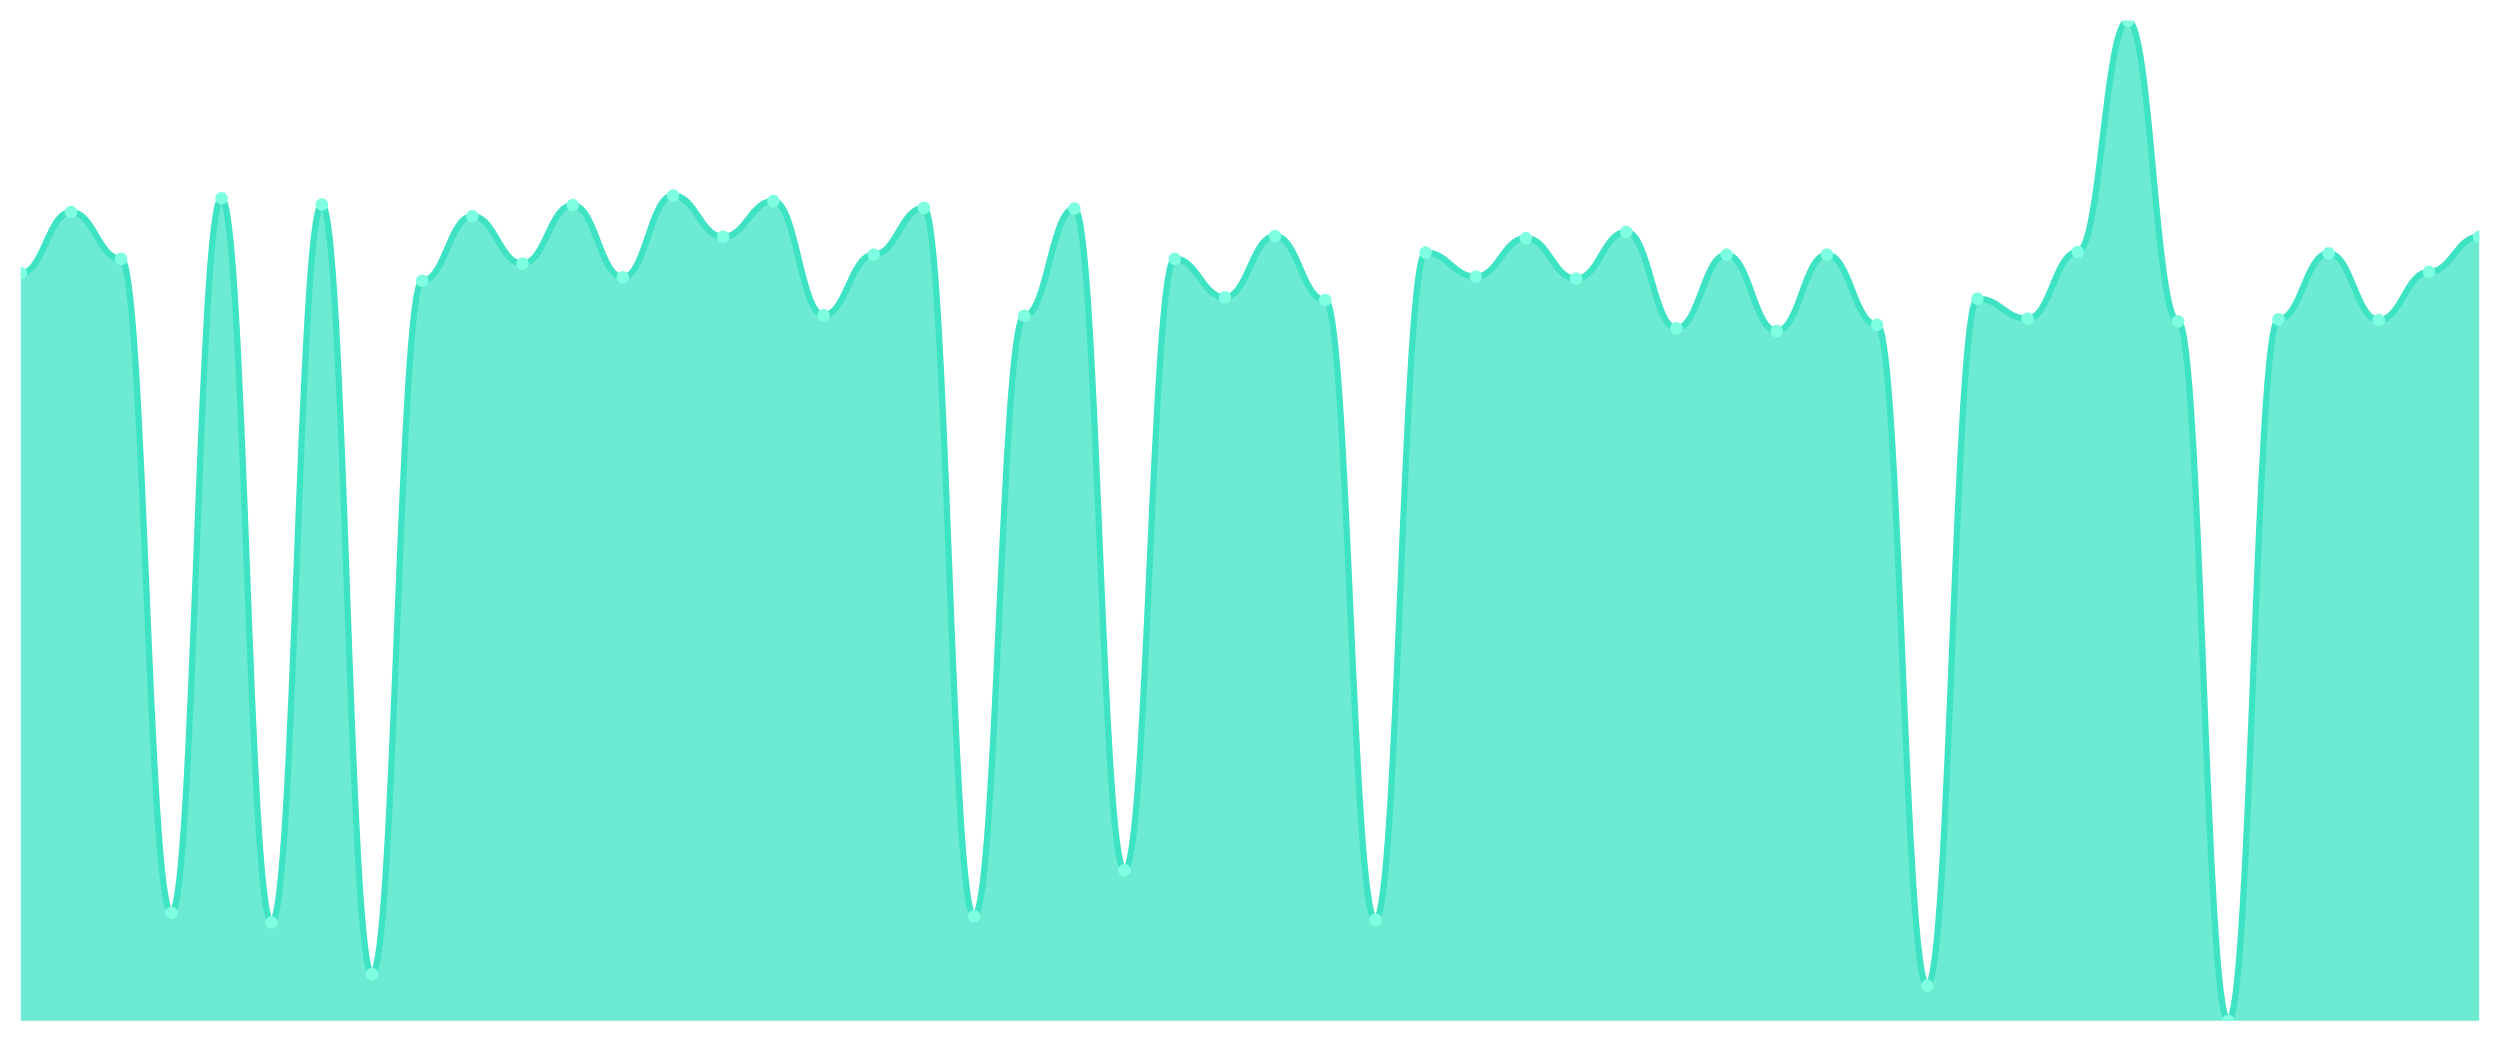
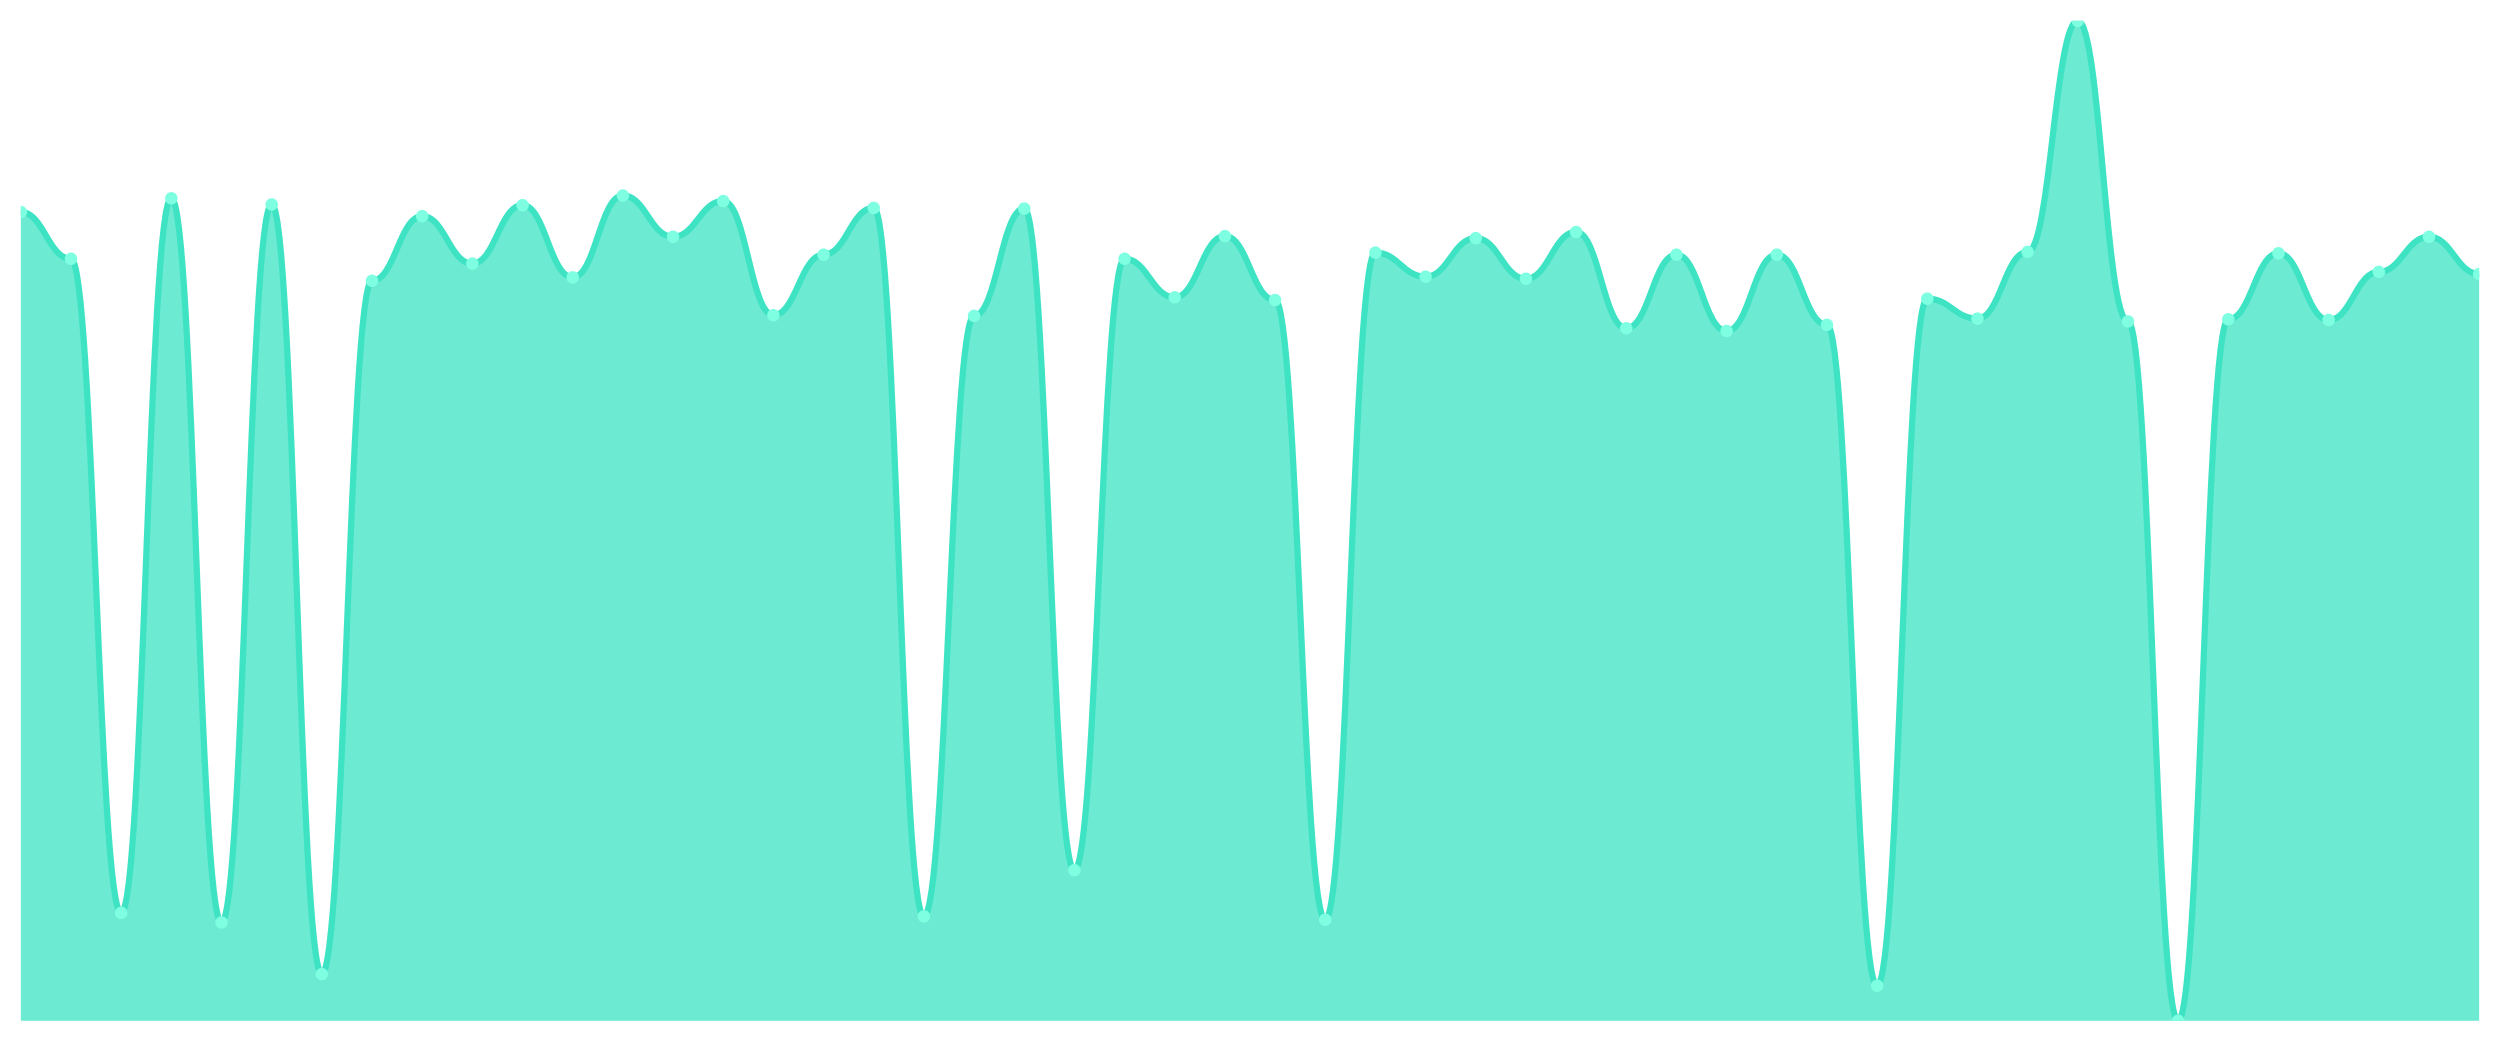
<svg xmlns="http://www.w3.org/2000/svg" viewBox="0 0 1200 500" width="1200" height="500">
  <defs>
    <clipPath id="c">
      <rect x="10" y="10" width="1180" height="480" />
    </clipPath>
  </defs>
  <rect width="1200" height="500" fill="none" />
  <g clip-path="url(#c)">
-     <path d="M 10,490 L 10,131.155 C 20.837,131.155 23.245,101.774 34.082,101.774 C 44.918,101.774 47.327,124.223 58.163,124.223 C 69,124.223 71.408,438.171 82.245,438.171 C 93.082,438.171 95.49,95.172 106.327,95.172 C 117.163,95.172 119.571,442.792 130.408,442.792 C 141.245,442.792 143.653,98.143 154.49,98.143 C 165.327,98.143 167.735,467.552 178.571,467.552 C 189.408,467.552 191.816,134.787 202.653,134.787 C 213.49,134.787 215.898,103.755 226.735,103.755 C 237.571,103.755 239.98,126.534 250.816,126.534 C 261.653,126.534 264.061,98.473 274.898,98.473 C 285.735,98.473 288.143,133.136 298.98,133.136 C 309.816,133.136 312.224,93.851 323.061,93.851 C 333.898,93.851 336.306,113.659 347.143,113.659 C 357.98,113.659 360.388,96.492 371.224,96.492 C 382.061,96.492 384.469,151.293 395.306,151.293 C 406.143,151.293 408.551,122.242 419.388,122.242 C 430.224,122.242 432.633,99.794 443.469,99.794 C 454.306,99.794 456.714,439.821 467.551,439.821 C 478.388,439.821 480.796,151.623 491.633,151.623 C 502.469,151.623 504.878,100.124 515.714,100.124 C 526.551,100.124 528.959,417.703 539.796,417.703 C 550.633,417.703 553.041,124.223 563.878,124.223 C 574.714,124.223 577.122,142.71 587.959,142.71 C 598.796,142.71 601.204,113.329 612.041,113.329 C 622.878,113.329 625.286,144.03 636.122,144.03 C 646.959,144.03 649.367,441.472 660.204,441.472 C 671.041,441.472 673.449,121.252 684.286,121.252 C 695.122,121.252 697.531,132.806 708.367,132.806 C 719.204,132.806 721.612,114.319 732.449,114.319 C 743.286,114.319 745.694,133.796 756.531,133.796 C 767.367,133.796 769.776,111.348 780.612,111.348 C 791.449,111.348 793.857,157.565 804.694,157.565 C 815.531,157.565 817.939,122.242 828.776,122.242 C 839.612,122.242 842.02,158.886 852.857,158.886 C 863.694,158.886 866.102,122.242 876.939,122.242 C 887.776,122.242 890.184,155.915 901.02,155.915 C 911.857,155.915 914.265,473.164 925.102,473.164 C 935.939,473.164 938.347,143.37 949.184,143.37 C 960.02,143.37 962.429,152.944 973.265,152.944 C 984.102,152.944 986.51,120.922 997.347,120.922 C 1008.184,120.922 1010.592,10 1021.429,10 C 1032.265,10 1034.673,154.264 1045.51,154.264 C 1056.347,154.264 1058.755,490 1069.592,490 C 1080.429,490 1082.837,153.274 1093.673,153.274 C 1104.51,153.274 1106.918,121.582 1117.755,121.582 C 1128.592,121.582 1131,153.604 1141.837,153.604 C 1152.673,153.604 1155.082,130.495 1165.918,130.495 C 1176.755,130.495 1179.163,113.659 1190,113.659 L 1190,490 Z" fill="rgba(61,227,195,0.75)" />
-     <path d="M 10,131.155 C 20.837,131.155 23.245,101.774 34.082,101.774 C 44.918,101.774 47.327,124.223 58.163,124.223 C 69,124.223 71.408,438.171 82.245,438.171 C 93.082,438.171 95.49,95.172 106.327,95.172 C 117.163,95.172 119.571,442.792 130.408,442.792 C 141.245,442.792 143.653,98.143 154.49,98.143 C 165.327,98.143 167.735,467.552 178.571,467.552 C 189.408,467.552 191.816,134.787 202.653,134.787 C 213.49,134.787 215.898,103.755 226.735,103.755 C 237.571,103.755 239.98,126.534 250.816,126.534 C 261.653,126.534 264.061,98.473 274.898,98.473 C 285.735,98.473 288.143,133.136 298.98,133.136 C 309.816,133.136 312.224,93.851 323.061,93.851 C 333.898,93.851 336.306,113.659 347.143,113.659 C 357.98,113.659 360.388,96.492 371.224,96.492 C 382.061,96.492 384.469,151.293 395.306,151.293 C 406.143,151.293 408.551,122.242 419.388,122.242 C 430.224,122.242 432.633,99.794 443.469,99.794 C 454.306,99.794 456.714,439.821 467.551,439.821 C 478.388,439.821 480.796,151.623 491.633,151.623 C 502.469,151.623 504.878,100.124 515.714,100.124 C 526.551,100.124 528.959,417.703 539.796,417.703 C 550.633,417.703 553.041,124.223 563.878,124.223 C 574.714,124.223 577.122,142.71 587.959,142.71 C 598.796,142.71 601.204,113.329 612.041,113.329 C 622.878,113.329 625.286,144.03 636.122,144.03 C 646.959,144.03 649.367,441.472 660.204,441.472 C 671.041,441.472 673.449,121.252 684.286,121.252 C 695.122,121.252 697.531,132.806 708.367,132.806 C 719.204,132.806 721.612,114.319 732.449,114.319 C 743.286,114.319 745.694,133.796 756.531,133.796 C 767.367,133.796 769.776,111.348 780.612,111.348 C 791.449,111.348 793.857,157.565 804.694,157.565 C 815.531,157.565 817.939,122.242 828.776,122.242 C 839.612,122.242 842.02,158.886 852.857,158.886 C 863.694,158.886 866.102,122.242 876.939,122.242 C 887.776,122.242 890.184,155.915 901.02,155.915 C 911.857,155.915 914.265,473.164 925.102,473.164 C 935.939,473.164 938.347,143.37 949.184,143.37 C 960.02,143.37 962.429,152.944 973.265,152.944 C 984.102,152.944 986.51,120.922 997.347,120.922 C 1008.184,120.922 1010.592,10 1021.429,10 C 1032.265,10 1034.673,154.264 1045.51,154.264 C 1056.347,154.264 1058.755,490 1069.592,490 C 1080.429,490 1082.837,153.274 1093.673,153.274 C 1104.51,153.274 1106.918,121.582 1117.755,121.582 C 1128.592,121.582 1131,153.604 1141.837,153.604 C 1152.673,153.604 1155.082,130.495 1165.918,130.495 C 1176.755,130.495 1179.163,113.659 1190,113.659" fill="none" stroke="#3de3c3" stroke-width="3" stroke-linecap="round" stroke-linejoin="round" />
-     <circle cx="10" cy="131.155" r="3" fill="#7fffe1" />
-     <circle cx="34.082" cy="101.774" r="3" fill="#7fffe1" />
-     <circle cx="58.163" cy="124.223" r="3" fill="#7fffe1" />
-     <circle cx="82.245" cy="438.171" r="3" fill="#7fffe1" />
-     <circle cx="106.327" cy="95.172" r="3" fill="#7fffe1" />
-     <circle cx="130.408" cy="442.792" r="3" fill="#7fffe1" />
-     <circle cx="154.49" cy="98.143" r="3" fill="#7fffe1" />
-     <circle cx="178.571" cy="467.552" r="3" fill="#7fffe1" />
-     <circle cx="202.653" cy="134.787" r="3" fill="#7fffe1" />
-     <circle cx="226.735" cy="103.755" r="3" fill="#7fffe1" />
-     <circle cx="250.816" cy="126.534" r="3" fill="#7fffe1" />
-     <circle cx="274.898" cy="98.473" r="3" fill="#7fffe1" />
-     <circle cx="298.98" cy="133.136" r="3" fill="#7fffe1" />
-     <circle cx="323.061" cy="93.851" r="3" fill="#7fffe1" />
-     <circle cx="347.143" cy="113.659" r="3" fill="#7fffe1" />
-     <circle cx="371.224" cy="96.492" r="3" fill="#7fffe1" />
-     <circle cx="395.306" cy="151.293" r="3" fill="#7fffe1" />
-     <circle cx="419.388" cy="122.242" r="3" fill="#7fffe1" />
-     <circle cx="443.469" cy="99.794" r="3" fill="#7fffe1" />
-     <circle cx="467.551" cy="439.821" r="3" fill="#7fffe1" />
-     <circle cx="491.633" cy="151.623" r="3" fill="#7fffe1" />
-     <circle cx="515.714" cy="100.124" r="3" fill="#7fffe1" />
-     <circle cx="539.796" cy="417.703" r="3" fill="#7fffe1" />
-     <circle cx="563.878" cy="124.223" r="3" fill="#7fffe1" />
-     <circle cx="587.959" cy="142.71" r="3" fill="#7fffe1" />
-     <circle cx="612.041" cy="113.329" r="3" fill="#7fffe1" />
-     <circle cx="636.122" cy="144.03" r="3" fill="#7fffe1" />
-     <circle cx="660.204" cy="441.472" r="3" fill="#7fffe1" />
-     <circle cx="684.286" cy="121.252" r="3" fill="#7fffe1" />
-     <circle cx="708.367" cy="132.806" r="3" fill="#7fffe1" />
-     <circle cx="732.449" cy="114.319" r="3" fill="#7fffe1" />
-     <circle cx="756.531" cy="133.796" r="3" fill="#7fffe1" />
-     <circle cx="780.612" cy="111.348" r="3" fill="#7fffe1" />
-     <circle cx="804.694" cy="157.565" r="3" fill="#7fffe1" />
-     <circle cx="828.776" cy="122.242" r="3" fill="#7fffe1" />
-     <circle cx="852.857" cy="158.886" r="3" fill="#7fffe1" />
-     <circle cx="876.939" cy="122.242" r="3" fill="#7fffe1" />
-     <circle cx="901.02" cy="155.915" r="3" fill="#7fffe1" />
-     <circle cx="925.102" cy="473.164" r="3" fill="#7fffe1" />
-     <circle cx="949.184" cy="143.37" r="3" fill="#7fffe1" />
-     <circle cx="973.265" cy="152.944" r="3" fill="#7fffe1" />
-     <circle cx="997.347" cy="120.922" r="3" fill="#7fffe1" />
-     <circle cx="1021.429" cy="10" r="3" fill="#7fffe1" />
-     <circle cx="1045.51" cy="154.264" r="3" fill="#7fffe1" />
-     <circle cx="1069.592" cy="490" r="3" fill="#7fffe1" />
-     <circle cx="1093.673" cy="153.274" r="3" fill="#7fffe1" />
-     <circle cx="1117.755" cy="121.582" r="3" fill="#7fffe1" />
-     <circle cx="1141.837" cy="153.604" r="3" fill="#7fffe1" />
-     <circle cx="1165.918" cy="130.495" r="3" fill="#7fffe1" />
-     <circle cx="1190" cy="113.659" r="3" fill="#7fffe1" />
+     <path d="M 10,490 L 10,101.774 C 20.837,101.774 23.245,124.223 34.082,124.223 C 44.918,124.223 47.327,438.171 58.163,438.171 C 69,438.171 71.408,95.172 82.245,95.172 C 93.082,95.172 95.49,442.792 106.327,442.792 C 117.163,442.792 119.571,98.143 130.408,98.143 C 141.245,98.143 143.653,467.552 154.49,467.552 C 165.327,467.552 167.735,134.787 178.571,134.787 C 189.408,134.787 191.816,103.755 202.653,103.755 C 213.49,103.755 215.898,126.534 226.735,126.534 C 237.571,126.534 239.98,98.473 250.816,98.473 C 261.653,98.473 264.061,133.136 274.898,133.136 C 285.735,133.136 288.143,93.851 298.98,93.851 C 309.816,93.851 312.224,113.659 323.061,113.659 C 333.898,113.659 336.306,96.492 347.143,96.492 C 357.98,96.492 360.388,151.293 371.224,151.293 C 382.061,151.293 384.469,122.242 395.306,122.242 C 406.143,122.242 408.551,99.794 419.388,99.794 C 430.224,99.794 432.633,439.821 443.469,439.821 C 454.306,439.821 456.714,151.623 467.551,151.623 C 478.388,151.623 480.796,100.124 491.633,100.124 C 502.469,100.124 504.878,417.703 515.714,417.703 C 526.551,417.703 528.959,124.223 539.796,124.223 C 550.633,124.223 553.041,142.71 563.878,142.71 C 574.714,142.71 577.122,113.329 587.959,113.329 C 598.796,113.329 601.204,144.03 612.041,144.03 C 622.878,144.03 625.286,441.472 636.122,441.472 C 646.959,441.472 649.367,121.252 660.204,121.252 C 671.041,121.252 673.449,132.806 684.286,132.806 C 695.122,132.806 697.531,114.319 708.367,114.319 C 719.204,114.319 721.612,133.796 732.449,133.796 C 743.286,133.796 745.694,111.348 756.531,111.348 C 767.367,111.348 769.776,157.565 780.612,157.565 C 791.449,157.565 793.857,122.242 804.694,122.242 C 815.531,122.242 817.939,158.886 828.776,158.886 C 839.612,158.886 842.02,122.242 852.857,122.242 C 863.694,122.242 866.102,155.915 876.939,155.915 C 887.776,155.915 890.184,473.164 901.02,473.164 C 911.857,473.164 914.265,143.37 925.102,143.37 C 935.939,143.37 938.347,152.944 949.184,152.944 C 960.02,152.944 962.429,120.922 973.265,120.922 C 984.102,120.922 986.51,10 997.347,10 C 1008.184,10 1010.592,154.264 1021.429,154.264 C 1032.265,154.264 1034.673,490 1045.51,490 C 1056.347,490 1058.755,153.274 1069.592,153.274 C 1080.429,153.274 1082.837,121.582 1093.673,121.582 C 1104.51,121.582 1106.918,153.604 1117.755,153.604 C 1128.592,153.604 1131,130.495 1141.837,130.495 C 1152.673,130.495 1155.082,113.659 1165.918,113.659 C 1176.755,113.659 1179.163,131.486 1190,131.486 L 1190,490 Z" fill="rgba(61,227,195,0.75)" />
+     <path d="M 10,101.774 C 20.837,101.774 23.245,124.223 34.082,124.223 C 44.918,124.223 47.327,438.171 58.163,438.171 C 69,438.171 71.408,95.172 82.245,95.172 C 93.082,95.172 95.49,442.792 106.327,442.792 C 117.163,442.792 119.571,98.143 130.408,98.143 C 141.245,98.143 143.653,467.552 154.49,467.552 C 165.327,467.552 167.735,134.787 178.571,134.787 C 189.408,134.787 191.816,103.755 202.653,103.755 C 213.49,103.755 215.898,126.534 226.735,126.534 C 237.571,126.534 239.98,98.473 250.816,98.473 C 261.653,98.473 264.061,133.136 274.898,133.136 C 285.735,133.136 288.143,93.851 298.98,93.851 C 309.816,93.851 312.224,113.659 323.061,113.659 C 333.898,113.659 336.306,96.492 347.143,96.492 C 357.98,96.492 360.388,151.293 371.224,151.293 C 382.061,151.293 384.469,122.242 395.306,122.242 C 406.143,122.242 408.551,99.794 419.388,99.794 C 430.224,99.794 432.633,439.821 443.469,439.821 C 454.306,439.821 456.714,151.623 467.551,151.623 C 478.388,151.623 480.796,100.124 491.633,100.124 C 502.469,100.124 504.878,417.703 515.714,417.703 C 526.551,417.703 528.959,124.223 539.796,124.223 C 550.633,124.223 553.041,142.71 563.878,142.71 C 574.714,142.71 577.122,113.329 587.959,113.329 C 598.796,113.329 601.204,144.03 612.041,144.03 C 622.878,144.03 625.286,441.472 636.122,441.472 C 646.959,441.472 649.367,121.252 660.204,121.252 C 671.041,121.252 673.449,132.806 684.286,132.806 C 695.122,132.806 697.531,114.319 708.367,114.319 C 719.204,114.319 721.612,133.796 732.449,133.796 C 743.286,133.796 745.694,111.348 756.531,111.348 C 767.367,111.348 769.776,157.565 780.612,157.565 C 791.449,157.565 793.857,122.242 804.694,122.242 C 815.531,122.242 817.939,158.886 828.776,158.886 C 839.612,158.886 842.02,122.242 852.857,122.242 C 863.694,122.242 866.102,155.915 876.939,155.915 C 887.776,155.915 890.184,473.164 901.02,473.164 C 911.857,473.164 914.265,143.37 925.102,143.37 C 935.939,143.37 938.347,152.944 949.184,152.944 C 960.02,152.944 962.429,120.922 973.265,120.922 C 984.102,120.922 986.51,10 997.347,10 C 1008.184,10 1010.592,154.264 1021.429,154.264 C 1032.265,154.264 1034.673,490 1045.51,490 C 1056.347,490 1058.755,153.274 1069.592,153.274 C 1080.429,153.274 1082.837,121.582 1093.673,121.582 C 1104.51,121.582 1106.918,153.604 1117.755,153.604 C 1128.592,153.604 1131,130.495 1141.837,130.495 C 1152.673,130.495 1155.082,113.659 1165.918,113.659 C 1176.755,113.659 1179.163,131.486 1190,131.486" fill="none" stroke="#3de3c3" stroke-width="3" stroke-linecap="round" stroke-linejoin="round" />
+     <circle cx="10" cy="101.774" r="3" fill="#7fffe1" />
+     <circle cx="34.082" cy="124.223" r="3" fill="#7fffe1" />
+     <circle cx="58.163" cy="438.171" r="3" fill="#7fffe1" />
+     <circle cx="82.245" cy="95.172" r="3" fill="#7fffe1" />
+     <circle cx="106.327" cy="442.792" r="3" fill="#7fffe1" />
+     <circle cx="130.408" cy="98.143" r="3" fill="#7fffe1" />
+     <circle cx="154.49" cy="467.552" r="3" fill="#7fffe1" />
+     <circle cx="178.571" cy="134.787" r="3" fill="#7fffe1" />
+     <circle cx="202.653" cy="103.755" r="3" fill="#7fffe1" />
+     <circle cx="226.735" cy="126.534" r="3" fill="#7fffe1" />
+     <circle cx="250.816" cy="98.473" r="3" fill="#7fffe1" />
+     <circle cx="274.898" cy="133.136" r="3" fill="#7fffe1" />
+     <circle cx="298.98" cy="93.851" r="3" fill="#7fffe1" />
+     <circle cx="323.061" cy="113.659" r="3" fill="#7fffe1" />
+     <circle cx="347.143" cy="96.492" r="3" fill="#7fffe1" />
+     <circle cx="371.224" cy="151.293" r="3" fill="#7fffe1" />
+     <circle cx="395.306" cy="122.242" r="3" fill="#7fffe1" />
+     <circle cx="419.388" cy="99.794" r="3" fill="#7fffe1" />
+     <circle cx="443.469" cy="439.821" r="3" fill="#7fffe1" />
+     <circle cx="467.551" cy="151.623" r="3" fill="#7fffe1" />
+     <circle cx="491.633" cy="100.124" r="3" fill="#7fffe1" />
+     <circle cx="515.714" cy="417.703" r="3" fill="#7fffe1" />
+     <circle cx="539.796" cy="124.223" r="3" fill="#7fffe1" />
+     <circle cx="563.878" cy="142.71" r="3" fill="#7fffe1" />
+     <circle cx="587.959" cy="113.329" r="3" fill="#7fffe1" />
+     <circle cx="612.041" cy="144.03" r="3" fill="#7fffe1" />
+     <circle cx="636.122" cy="441.472" r="3" fill="#7fffe1" />
+     <circle cx="660.204" cy="121.252" r="3" fill="#7fffe1" />
+     <circle cx="684.286" cy="132.806" r="3" fill="#7fffe1" />
+     <circle cx="708.367" cy="114.319" r="3" fill="#7fffe1" />
+     <circle cx="732.449" cy="133.796" r="3" fill="#7fffe1" />
+     <circle cx="756.531" cy="111.348" r="3" fill="#7fffe1" />
+     <circle cx="780.612" cy="157.565" r="3" fill="#7fffe1" />
+     <circle cx="804.694" cy="122.242" r="3" fill="#7fffe1" />
+     <circle cx="828.776" cy="158.886" r="3" fill="#7fffe1" />
+     <circle cx="852.857" cy="122.242" r="3" fill="#7fffe1" />
+     <circle cx="876.939" cy="155.915" r="3" fill="#7fffe1" />
+     <circle cx="901.02" cy="473.164" r="3" fill="#7fffe1" />
+     <circle cx="925.102" cy="143.37" r="3" fill="#7fffe1" />
+     <circle cx="949.184" cy="152.944" r="3" fill="#7fffe1" />
+     <circle cx="973.265" cy="120.922" r="3" fill="#7fffe1" />
+     <circle cx="997.347" cy="10" r="3" fill="#7fffe1" />
+     <circle cx="1021.429" cy="154.264" r="3" fill="#7fffe1" />
+     <circle cx="1045.51" cy="490" r="3" fill="#7fffe1" />
+     <circle cx="1069.592" cy="153.274" r="3" fill="#7fffe1" />
+     <circle cx="1093.673" cy="121.582" r="3" fill="#7fffe1" />
+     <circle cx="1117.755" cy="153.604" r="3" fill="#7fffe1" />
+     <circle cx="1141.837" cy="130.495" r="3" fill="#7fffe1" />
+     <circle cx="1165.918" cy="113.659" r="3" fill="#7fffe1" />
+     <circle cx="1190" cy="131.486" r="3" fill="#7fffe1" />
  </g>
</svg>
